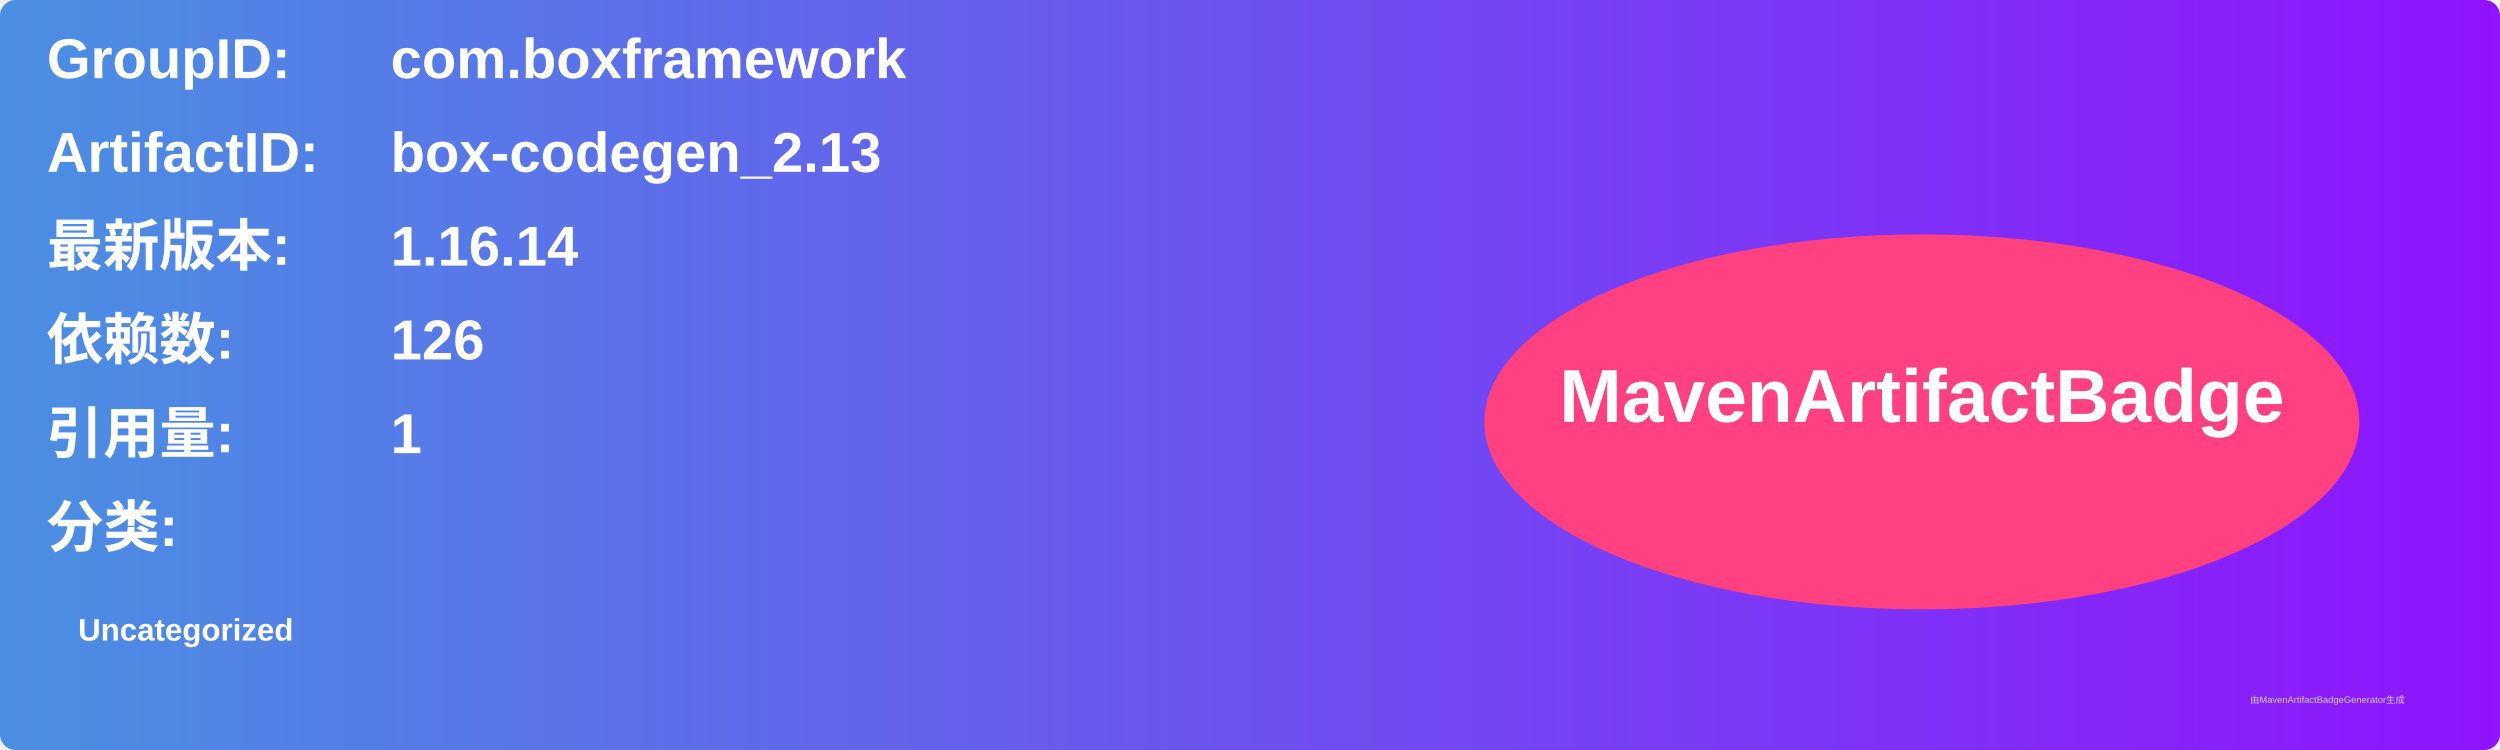
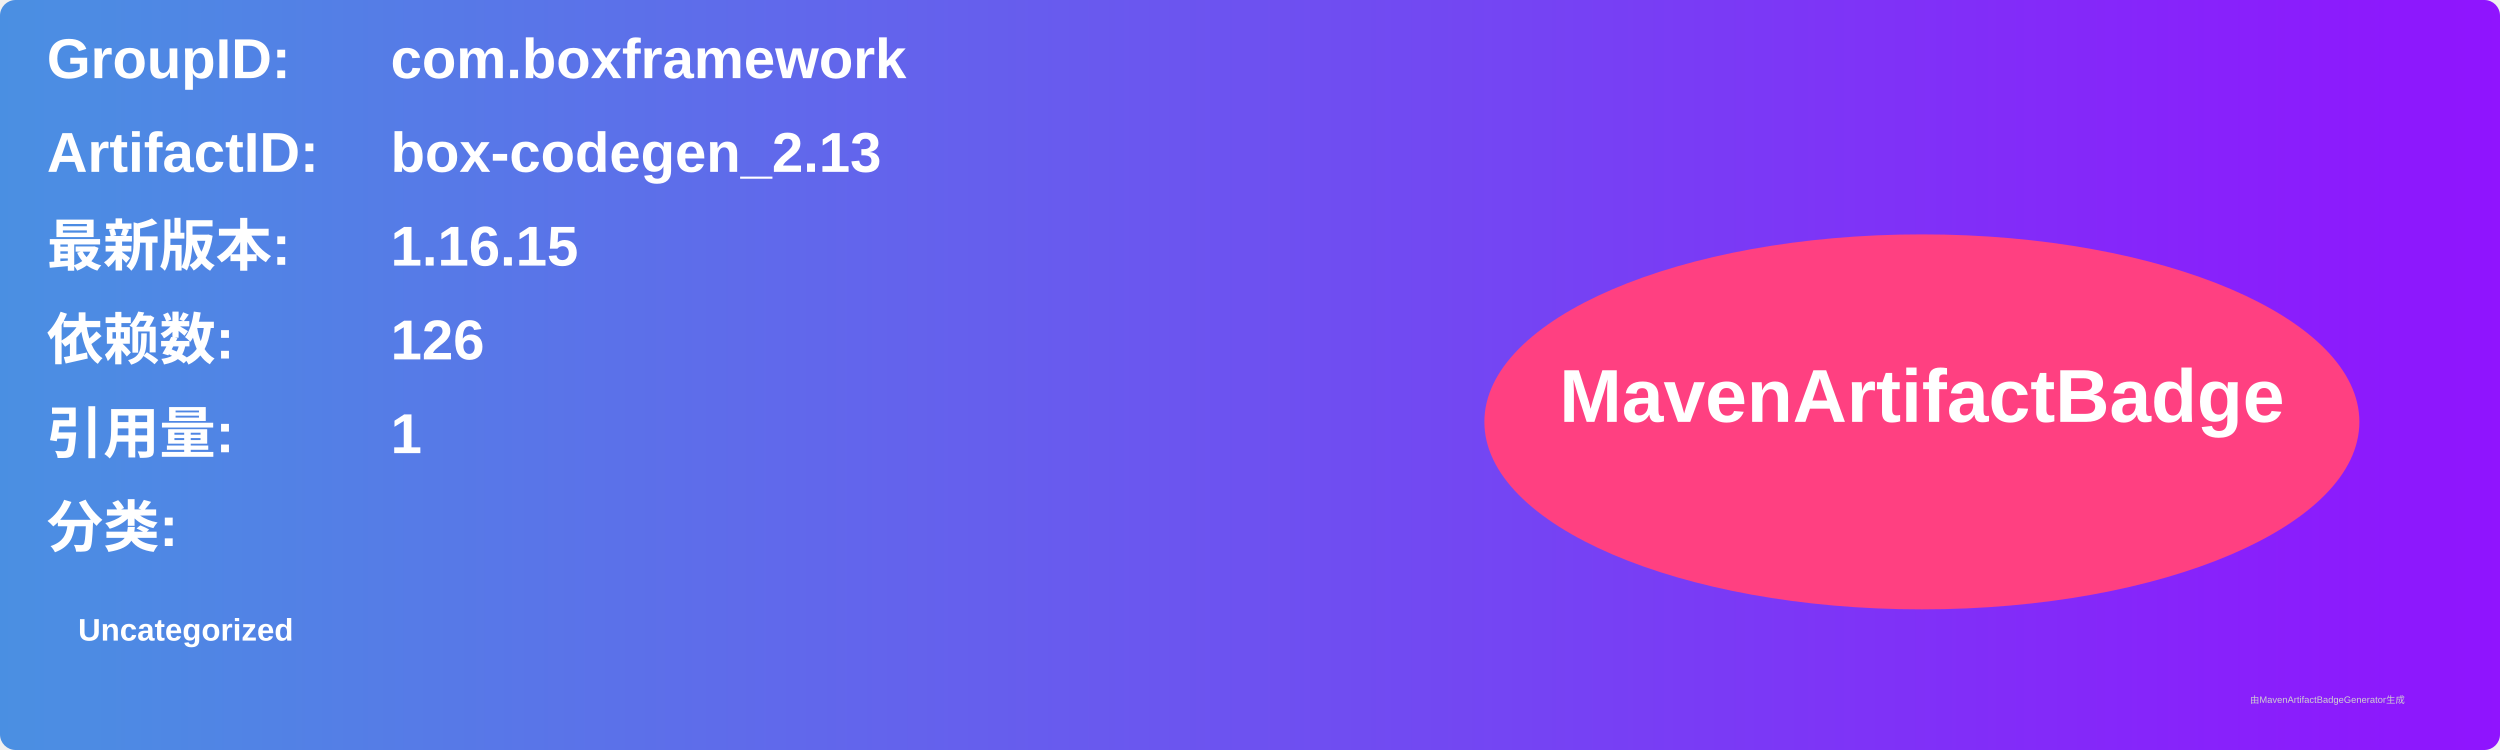
<svg xmlns="http://www.w3.org/2000/svg" width="800" height="240" viewBox="0 0 800 240">
  <linearGradient id="grad" x1="0%" y1="0%" x2="100%" y2="0%">
    <stop offset="0%" stop-color="#4a90e2" />
    <stop offset="100%" stop-color="#9013fe" />
  </linearGradient>
  <rect width="100%" height="100%" rx="5" ry="5" fill="url(#grad)" />
  <g transform="translate(15, 15)">
    <text x="0" y="10" font-family="Arial" font-size="18" fill="white" font-weight="bold" width="260">GroupID:</text>
    <text x="110" y="10" font-family="Arial" font-size="18" fill="white" font-weight="bold" width="460">com.boxframework</text>
    <text x="0" y="40" font-family="Arial" font-size="18" fill="white" font-weight="bold" width="260">ArtifactID:</text>
    <text x="110" y="40" font-family="Arial" font-size="18" fill="white" font-weight="bold" width="460">box-codegen_2.13</text>
    <text x="0" y="70" font-family="Arial" font-size="18" fill="white" font-weight="bold">最新版本:</text>
    <text x="110" y="70" font-family="Arial" font-size="18" fill="white" font-weight="bold">
-       <tspan font-weight="bold">1.16.14</tspan>
+       <tspan font-weight="bold">1.16.15</tspan>
    </text>
    <text x="0" y="100" font-family="Arial" font-size="18" fill="white" font-weight="bold">依赖数: </text>
    <text x="110" y="100" font-family="Arial" font-size="18" fill="white">
      <tspan font-weight="bold">126</tspan>
    </text>
    <text x="0" y="130" font-family="Arial" font-size="18" fill="white" font-weight="bold">引用量: </text>
    <text x="110" y="130" font-family="Arial" font-size="18" fill="white">
      <tspan font-weight="bold">1</tspan>
    </text>
    <text x="0" y="160" font-family="Arial" font-size="18" fill="white" font-weight="bold">分类:</text>
    <text x="10" y="190" font-family="Arial" font-size="10" fill="white">
      <tspan font-weight="bold">Uncategorized</tspan>
    </text>
    <ellipse cx="600" cy="120" rx="140" ry="60" fill="#ff4081" />
    <text x="600" y="120" text-anchor="middle" font-family="Arial" font-size="24" fill="white" font-weight="bold">MavenArtifactBadge</text>
  </g>
  <text x="720" y="225" font-family="Arial" font-size="3" fill="#d0d0d0">由MavenArtifactBadgeGenerator生成</text>
</svg>
